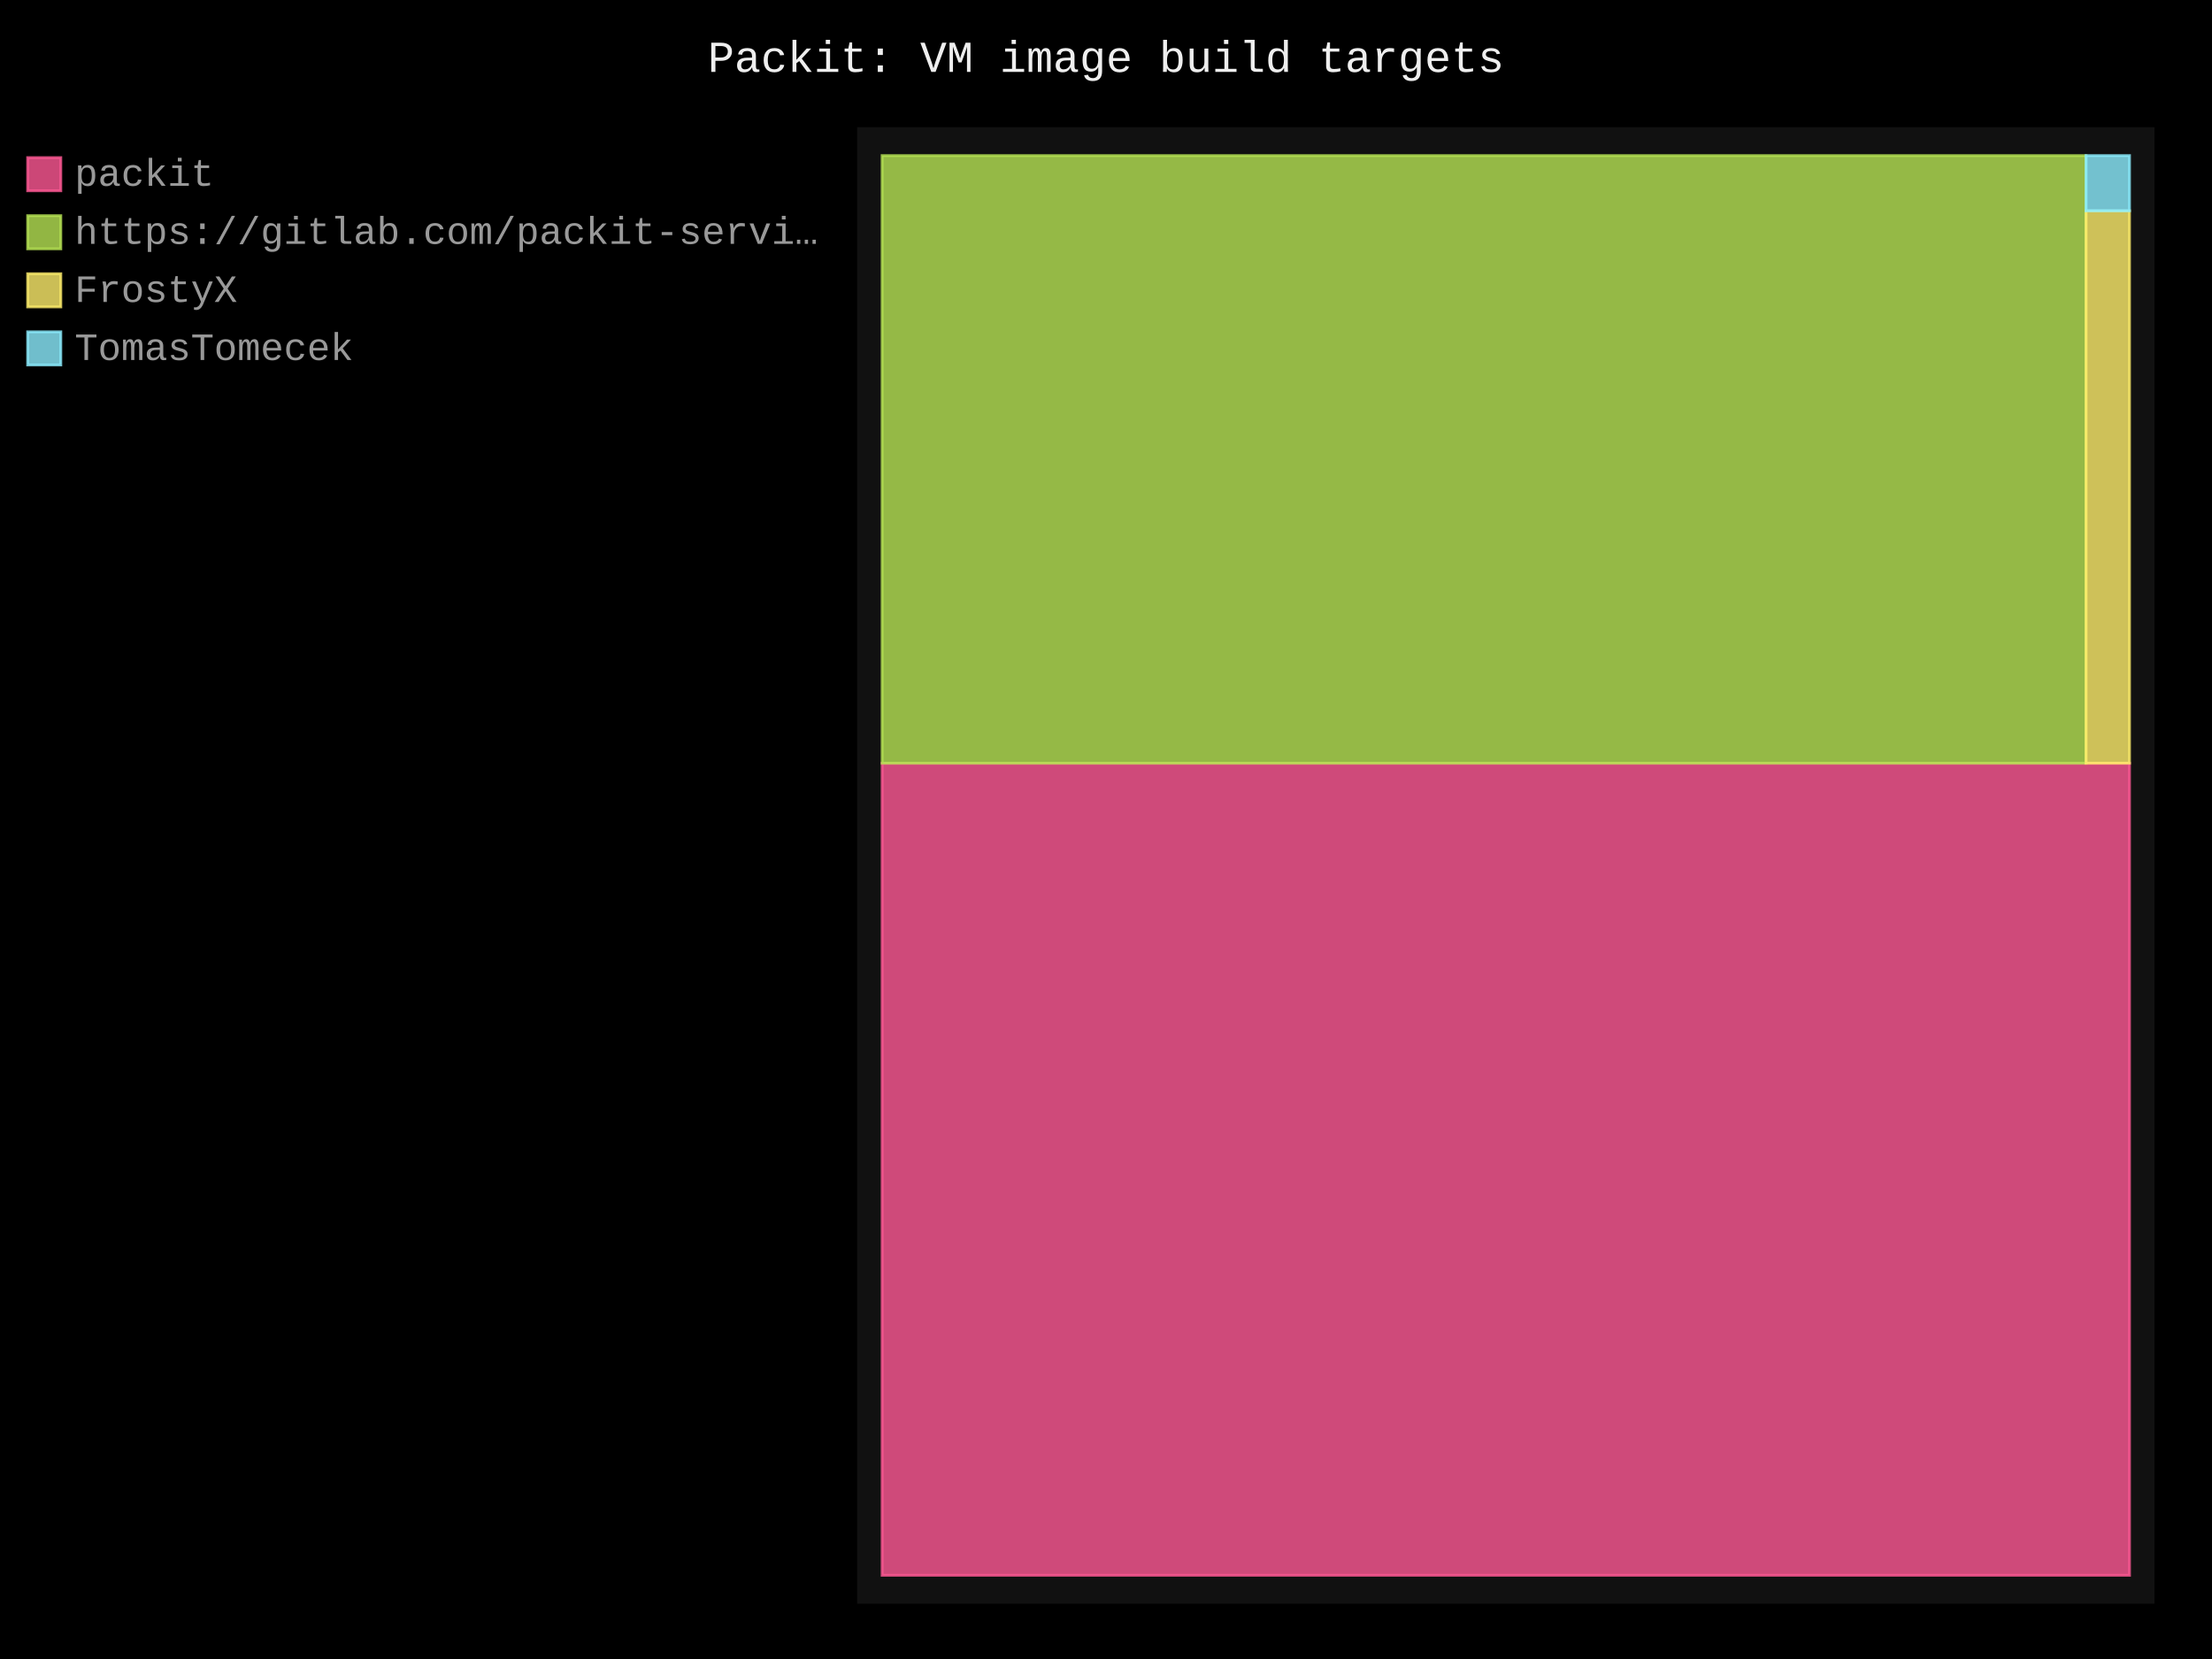
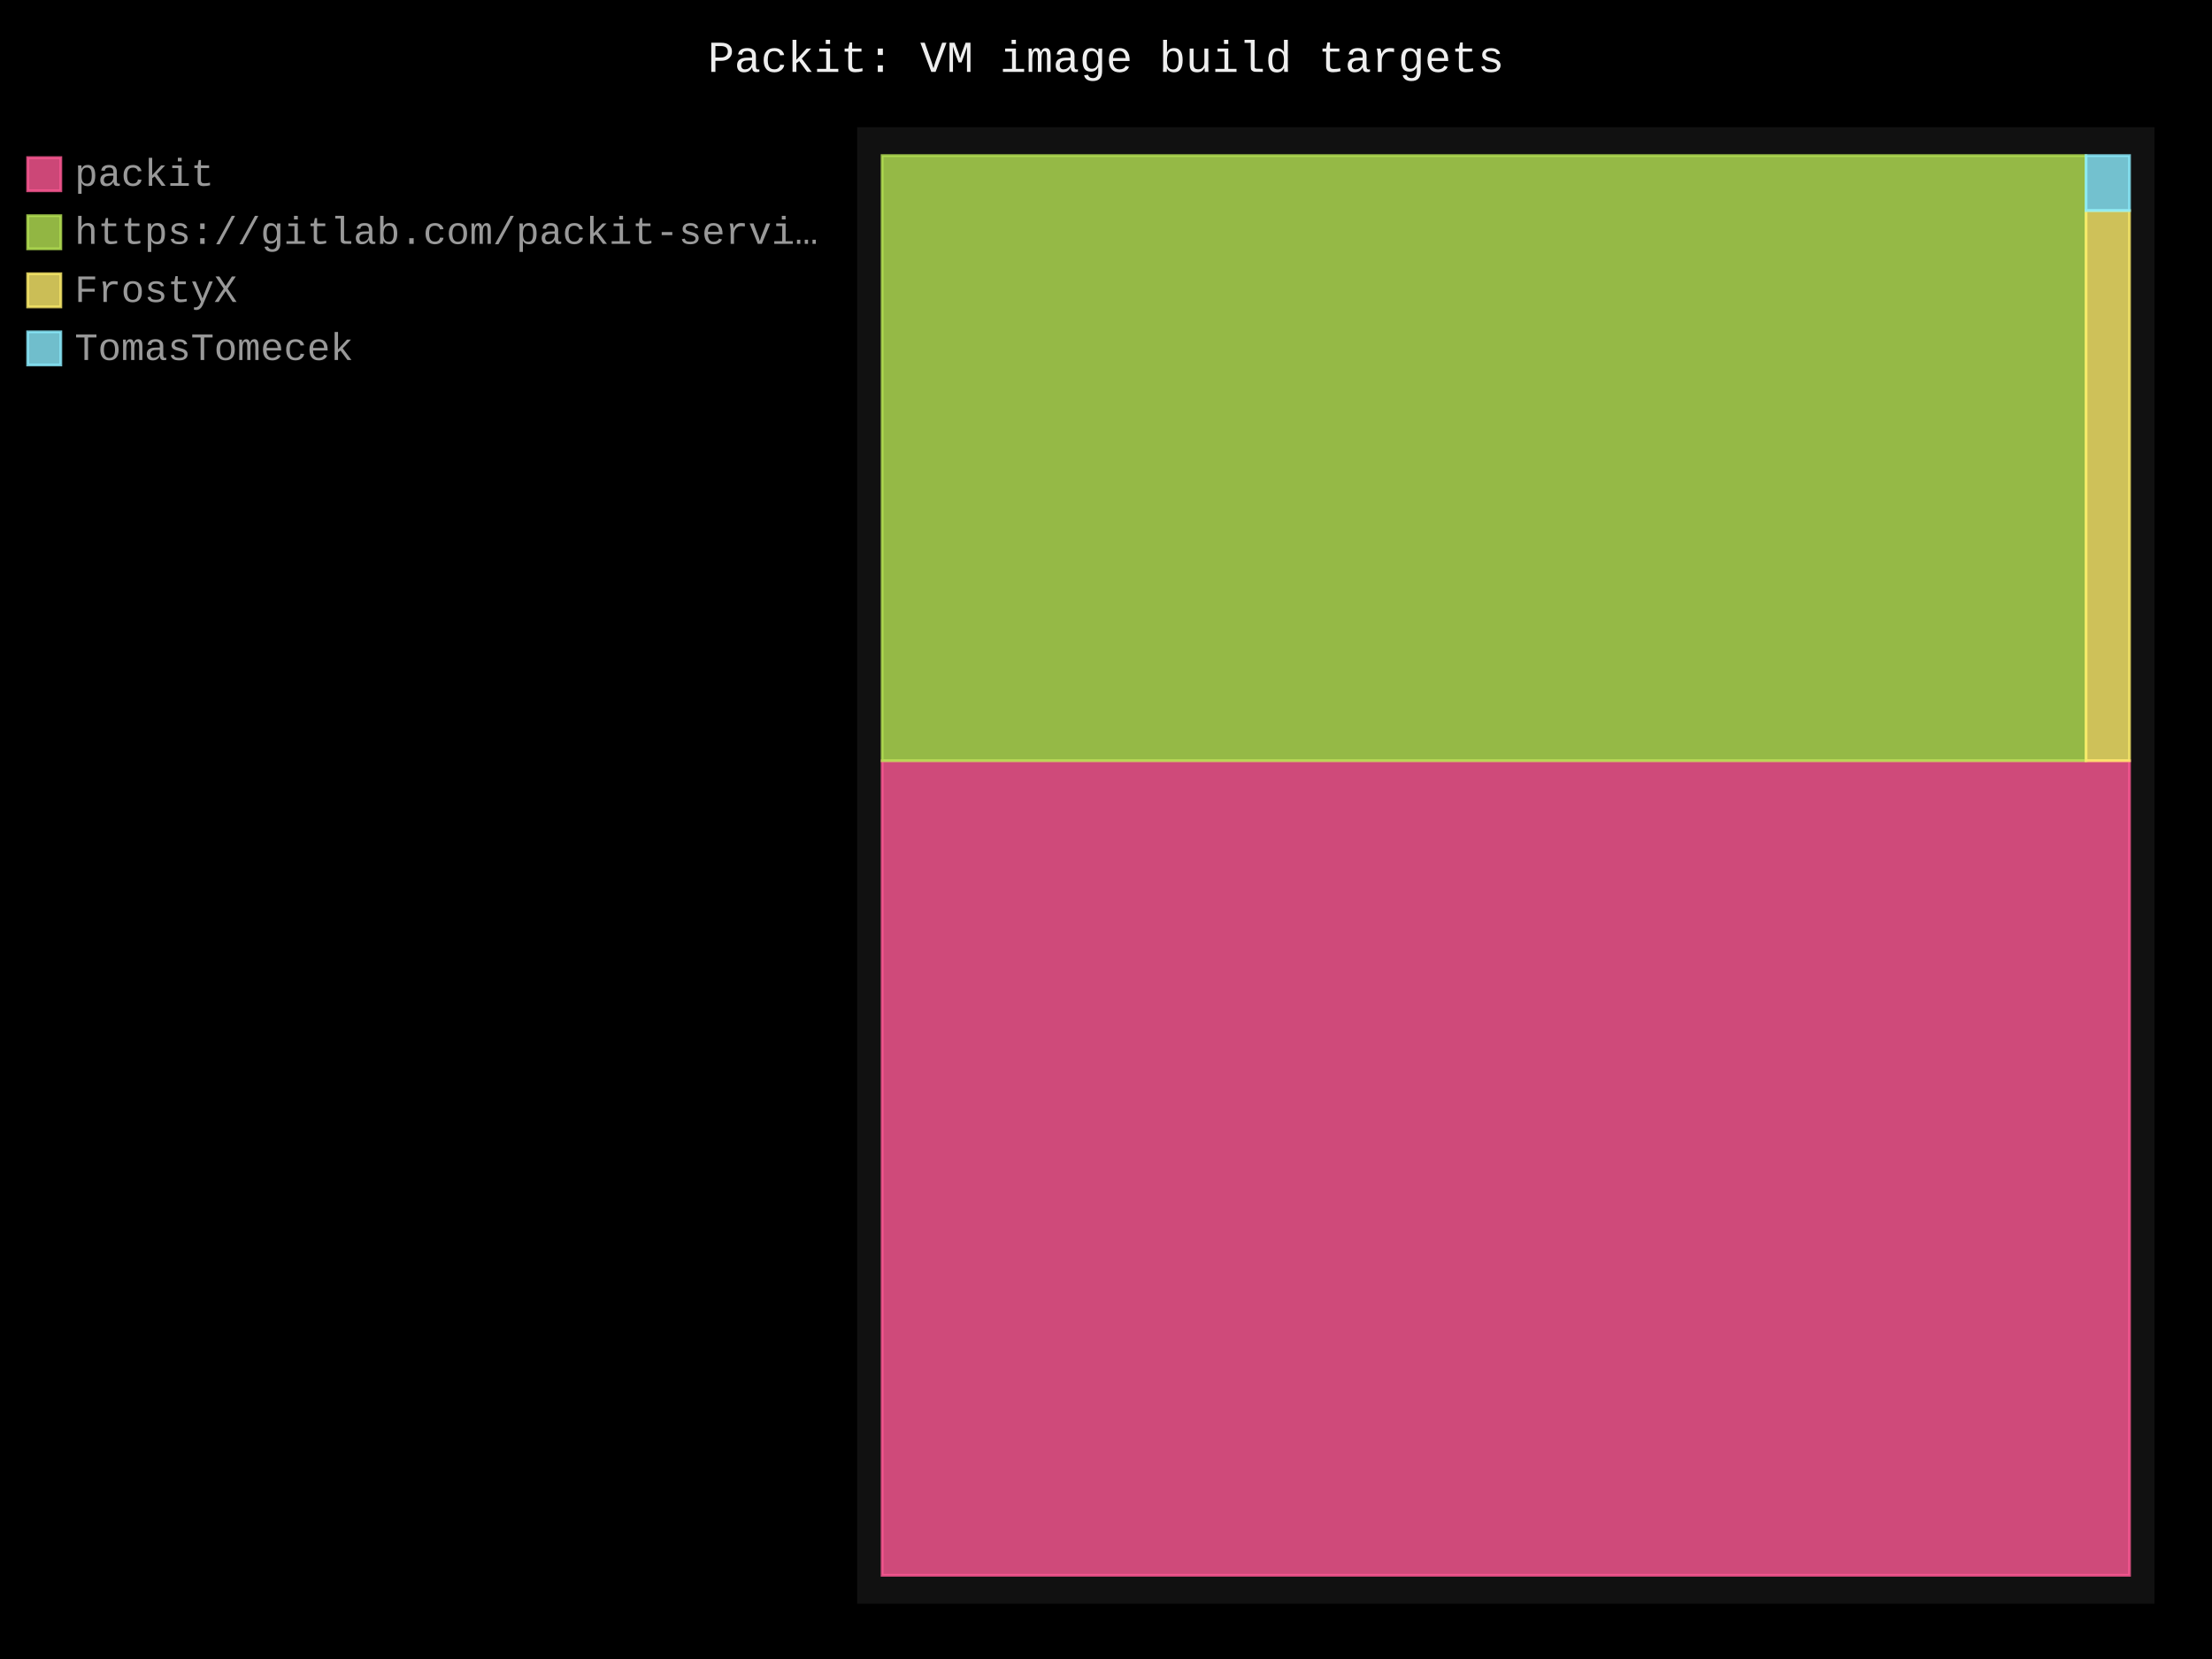
- <svg xmlns="http://www.w3.org/2000/svg" id="chart-2bb5eb15-35ff-4d4c-b5c8-5957888a2d3f" class="pygal-chart" viewBox="0 0 800 600">
+ <svg xmlns="http://www.w3.org/2000/svg" id="chart-d52ecfd9-bfc7-48c2-805f-3452001adfb7" class="pygal-chart" viewBox="0 0 800 600">
  <defs>
-     <style type="text/css">#chart-2bb5eb15-35ff-4d4c-b5c8-5957888a2d3f{-webkit-user-select:none;-webkit-font-smoothing:antialiased;font-family:Consolas,"Liberation Mono",Menlo,Courier,monospace}#chart-2bb5eb15-35ff-4d4c-b5c8-5957888a2d3f .title{font-family:Consolas,"Liberation Mono",Menlo,Courier,monospace;font-size:16px}#chart-2bb5eb15-35ff-4d4c-b5c8-5957888a2d3f .legends .legend text{font-family:Consolas,"Liberation Mono",Menlo,Courier,monospace;font-size:14px}#chart-2bb5eb15-35ff-4d4c-b5c8-5957888a2d3f .axis text{font-family:Consolas,"Liberation Mono",Menlo,Courier,monospace;font-size:10px}#chart-2bb5eb15-35ff-4d4c-b5c8-5957888a2d3f .axis text.major{font-family:Consolas,"Liberation Mono",Menlo,Courier,monospace;font-size:10px}#chart-2bb5eb15-35ff-4d4c-b5c8-5957888a2d3f .text-overlay text.value{font-family:Consolas,"Liberation Mono",Menlo,Courier,monospace;font-size:16px}#chart-2bb5eb15-35ff-4d4c-b5c8-5957888a2d3f .text-overlay text.label{font-family:Consolas,"Liberation Mono",Menlo,Courier,monospace;font-size:10px}#chart-2bb5eb15-35ff-4d4c-b5c8-5957888a2d3f .tooltip{font-family:Consolas,"Liberation Mono",Menlo,Courier,monospace;font-size:14px}#chart-2bb5eb15-35ff-4d4c-b5c8-5957888a2d3f text.no_data{font-family:Consolas,"Liberation Mono",Menlo,Courier,monospace;font-size:64px}
- #chart-2bb5eb15-35ff-4d4c-b5c8-5957888a2d3f{background-color:black}#chart-2bb5eb15-35ff-4d4c-b5c8-5957888a2d3f path,#chart-2bb5eb15-35ff-4d4c-b5c8-5957888a2d3f line,#chart-2bb5eb15-35ff-4d4c-b5c8-5957888a2d3f rect,#chart-2bb5eb15-35ff-4d4c-b5c8-5957888a2d3f circle{-webkit-transition:250ms;-moz-transition:250ms;transition:250ms}#chart-2bb5eb15-35ff-4d4c-b5c8-5957888a2d3f .graph &gt; .background{fill:black}#chart-2bb5eb15-35ff-4d4c-b5c8-5957888a2d3f .plot &gt; .background{fill:#111}#chart-2bb5eb15-35ff-4d4c-b5c8-5957888a2d3f .graph{fill:#999}#chart-2bb5eb15-35ff-4d4c-b5c8-5957888a2d3f text.no_data{fill:#eee}#chart-2bb5eb15-35ff-4d4c-b5c8-5957888a2d3f .title{fill:#eee}#chart-2bb5eb15-35ff-4d4c-b5c8-5957888a2d3f .legends .legend text{fill:#999}#chart-2bb5eb15-35ff-4d4c-b5c8-5957888a2d3f .legends .legend:hover text{fill:#eee}#chart-2bb5eb15-35ff-4d4c-b5c8-5957888a2d3f .axis .line{stroke:#eee}#chart-2bb5eb15-35ff-4d4c-b5c8-5957888a2d3f .axis .guide.line{stroke:#555}#chart-2bb5eb15-35ff-4d4c-b5c8-5957888a2d3f .axis .major.line{stroke:#999}#chart-2bb5eb15-35ff-4d4c-b5c8-5957888a2d3f .axis text.major{fill:#eee}#chart-2bb5eb15-35ff-4d4c-b5c8-5957888a2d3f .axis.y .guides:hover .guide.line,#chart-2bb5eb15-35ff-4d4c-b5c8-5957888a2d3f .line-graph .axis.x .guides:hover .guide.line,#chart-2bb5eb15-35ff-4d4c-b5c8-5957888a2d3f .stackedline-graph .axis.x .guides:hover .guide.line,#chart-2bb5eb15-35ff-4d4c-b5c8-5957888a2d3f .xy-graph .axis.x .guides:hover .guide.line{stroke:#eee}#chart-2bb5eb15-35ff-4d4c-b5c8-5957888a2d3f .axis .guides:hover text{fill:#eee}#chart-2bb5eb15-35ff-4d4c-b5c8-5957888a2d3f .reactive{fill-opacity:.8;stroke-opacity:.8;stroke-width:1}#chart-2bb5eb15-35ff-4d4c-b5c8-5957888a2d3f .ci{stroke:#999}#chart-2bb5eb15-35ff-4d4c-b5c8-5957888a2d3f .reactive.active,#chart-2bb5eb15-35ff-4d4c-b5c8-5957888a2d3f .active .reactive{fill-opacity:.4;stroke-opacity:.9;stroke-width:4}#chart-2bb5eb15-35ff-4d4c-b5c8-5957888a2d3f .ci .reactive.active{stroke-width:1.5}#chart-2bb5eb15-35ff-4d4c-b5c8-5957888a2d3f .series text{fill:#eee}#chart-2bb5eb15-35ff-4d4c-b5c8-5957888a2d3f .tooltip rect{fill:#111;stroke:#eee;-webkit-transition:opacity 250ms;-moz-transition:opacity 250ms;transition:opacity 250ms}#chart-2bb5eb15-35ff-4d4c-b5c8-5957888a2d3f .tooltip .label{fill:#999}#chart-2bb5eb15-35ff-4d4c-b5c8-5957888a2d3f .tooltip .label{fill:#999}#chart-2bb5eb15-35ff-4d4c-b5c8-5957888a2d3f .tooltip .legend{font-size:.8em;fill:#555}#chart-2bb5eb15-35ff-4d4c-b5c8-5957888a2d3f .tooltip .x_label{font-size:.6em;fill:#eee}#chart-2bb5eb15-35ff-4d4c-b5c8-5957888a2d3f .tooltip .xlink{font-size:.5em;text-decoration:underline}#chart-2bb5eb15-35ff-4d4c-b5c8-5957888a2d3f .tooltip .value{font-size:1.5em}#chart-2bb5eb15-35ff-4d4c-b5c8-5957888a2d3f .bound{font-size:.5em}#chart-2bb5eb15-35ff-4d4c-b5c8-5957888a2d3f .max-value{font-size:.75em;fill:#555}#chart-2bb5eb15-35ff-4d4c-b5c8-5957888a2d3f .map-element{fill:#111;stroke:#555 !important}#chart-2bb5eb15-35ff-4d4c-b5c8-5957888a2d3f .map-element .reactive{fill-opacity:inherit;stroke-opacity:inherit}#chart-2bb5eb15-35ff-4d4c-b5c8-5957888a2d3f .color-0,#chart-2bb5eb15-35ff-4d4c-b5c8-5957888a2d3f .color-0 a:visited{stroke:#ff5995;fill:#ff5995}#chart-2bb5eb15-35ff-4d4c-b5c8-5957888a2d3f .color-1,#chart-2bb5eb15-35ff-4d4c-b5c8-5957888a2d3f .color-1 a:visited{stroke:#b6e354;fill:#b6e354}#chart-2bb5eb15-35ff-4d4c-b5c8-5957888a2d3f .color-2,#chart-2bb5eb15-35ff-4d4c-b5c8-5957888a2d3f .color-2 a:visited{stroke:#feed6c;fill:#feed6c}#chart-2bb5eb15-35ff-4d4c-b5c8-5957888a2d3f .color-3,#chart-2bb5eb15-35ff-4d4c-b5c8-5957888a2d3f .color-3 a:visited{stroke:#8cedff;fill:#8cedff}#chart-2bb5eb15-35ff-4d4c-b5c8-5957888a2d3f .text-overlay .color-0 text{fill:black}#chart-2bb5eb15-35ff-4d4c-b5c8-5957888a2d3f .text-overlay .color-1 text{fill:black}#chart-2bb5eb15-35ff-4d4c-b5c8-5957888a2d3f .text-overlay .color-2 text{fill:black}#chart-2bb5eb15-35ff-4d4c-b5c8-5957888a2d3f .text-overlay .color-3 text{fill:black}
- #chart-2bb5eb15-35ff-4d4c-b5c8-5957888a2d3f text.no_data{text-anchor:middle}#chart-2bb5eb15-35ff-4d4c-b5c8-5957888a2d3f .guide.line{fill:none}#chart-2bb5eb15-35ff-4d4c-b5c8-5957888a2d3f .centered{text-anchor:middle}#chart-2bb5eb15-35ff-4d4c-b5c8-5957888a2d3f .title{text-anchor:middle}#chart-2bb5eb15-35ff-4d4c-b5c8-5957888a2d3f .legends .legend text{fill-opacity:1}#chart-2bb5eb15-35ff-4d4c-b5c8-5957888a2d3f .axis.x text{text-anchor:middle}#chart-2bb5eb15-35ff-4d4c-b5c8-5957888a2d3f .axis.x:not(.web) text[transform]{text-anchor:start}#chart-2bb5eb15-35ff-4d4c-b5c8-5957888a2d3f .axis.x:not(.web) text[transform].backwards{text-anchor:end}#chart-2bb5eb15-35ff-4d4c-b5c8-5957888a2d3f .axis.y text{text-anchor:end}#chart-2bb5eb15-35ff-4d4c-b5c8-5957888a2d3f .axis.y text[transform].backwards{text-anchor:start}#chart-2bb5eb15-35ff-4d4c-b5c8-5957888a2d3f .axis.y2 text{text-anchor:start}#chart-2bb5eb15-35ff-4d4c-b5c8-5957888a2d3f .axis.y2 text[transform].backwards{text-anchor:end}#chart-2bb5eb15-35ff-4d4c-b5c8-5957888a2d3f .axis .guide.line{stroke-dasharray:4,4;stroke:black}#chart-2bb5eb15-35ff-4d4c-b5c8-5957888a2d3f .axis .major.guide.line{stroke-dasharray:6,6;stroke:black}#chart-2bb5eb15-35ff-4d4c-b5c8-5957888a2d3f .horizontal .axis.y .guide.line,#chart-2bb5eb15-35ff-4d4c-b5c8-5957888a2d3f .horizontal .axis.y2 .guide.line,#chart-2bb5eb15-35ff-4d4c-b5c8-5957888a2d3f .vertical .axis.x .guide.line{opacity:0}#chart-2bb5eb15-35ff-4d4c-b5c8-5957888a2d3f .horizontal .axis.always_show .guide.line,#chart-2bb5eb15-35ff-4d4c-b5c8-5957888a2d3f .vertical .axis.always_show .guide.line{opacity:1 !important}#chart-2bb5eb15-35ff-4d4c-b5c8-5957888a2d3f .axis.y .guides:hover .guide.line,#chart-2bb5eb15-35ff-4d4c-b5c8-5957888a2d3f .axis.y2 .guides:hover .guide.line,#chart-2bb5eb15-35ff-4d4c-b5c8-5957888a2d3f .axis.x .guides:hover .guide.line{opacity:1}#chart-2bb5eb15-35ff-4d4c-b5c8-5957888a2d3f .axis .guides:hover text{opacity:1}#chart-2bb5eb15-35ff-4d4c-b5c8-5957888a2d3f .nofill{fill:none}#chart-2bb5eb15-35ff-4d4c-b5c8-5957888a2d3f .subtle-fill{fill-opacity:.2}#chart-2bb5eb15-35ff-4d4c-b5c8-5957888a2d3f .dot{stroke-width:1px;fill-opacity:1;stroke-opacity:1}#chart-2bb5eb15-35ff-4d4c-b5c8-5957888a2d3f .dot.active{stroke-width:5px}#chart-2bb5eb15-35ff-4d4c-b5c8-5957888a2d3f .dot.negative{fill:transparent}#chart-2bb5eb15-35ff-4d4c-b5c8-5957888a2d3f text,#chart-2bb5eb15-35ff-4d4c-b5c8-5957888a2d3f tspan{stroke:none !important}#chart-2bb5eb15-35ff-4d4c-b5c8-5957888a2d3f .series text.active{opacity:1}#chart-2bb5eb15-35ff-4d4c-b5c8-5957888a2d3f .tooltip rect{fill-opacity:.95;stroke-width:.5}#chart-2bb5eb15-35ff-4d4c-b5c8-5957888a2d3f .tooltip text{fill-opacity:1}#chart-2bb5eb15-35ff-4d4c-b5c8-5957888a2d3f .showable{visibility:hidden}#chart-2bb5eb15-35ff-4d4c-b5c8-5957888a2d3f .showable.shown{visibility:visible}#chart-2bb5eb15-35ff-4d4c-b5c8-5957888a2d3f .gauge-background{fill:rgba(229,229,229,1);stroke:none}#chart-2bb5eb15-35ff-4d4c-b5c8-5957888a2d3f .bg-lines{stroke:black;stroke-width:2px}</style>
+     <style type="text/css">#chart-d52ecfd9-bfc7-48c2-805f-3452001adfb7{-webkit-user-select:none;-webkit-font-smoothing:antialiased;font-family:Consolas,"Liberation Mono",Menlo,Courier,monospace}#chart-d52ecfd9-bfc7-48c2-805f-3452001adfb7 .title{font-family:Consolas,"Liberation Mono",Menlo,Courier,monospace;font-size:16px}#chart-d52ecfd9-bfc7-48c2-805f-3452001adfb7 .legends .legend text{font-family:Consolas,"Liberation Mono",Menlo,Courier,monospace;font-size:14px}#chart-d52ecfd9-bfc7-48c2-805f-3452001adfb7 .axis text{font-family:Consolas,"Liberation Mono",Menlo,Courier,monospace;font-size:10px}#chart-d52ecfd9-bfc7-48c2-805f-3452001adfb7 .axis text.major{font-family:Consolas,"Liberation Mono",Menlo,Courier,monospace;font-size:10px}#chart-d52ecfd9-bfc7-48c2-805f-3452001adfb7 .text-overlay text.value{font-family:Consolas,"Liberation Mono",Menlo,Courier,monospace;font-size:16px}#chart-d52ecfd9-bfc7-48c2-805f-3452001adfb7 .text-overlay text.label{font-family:Consolas,"Liberation Mono",Menlo,Courier,monospace;font-size:10px}#chart-d52ecfd9-bfc7-48c2-805f-3452001adfb7 .tooltip{font-family:Consolas,"Liberation Mono",Menlo,Courier,monospace;font-size:14px}#chart-d52ecfd9-bfc7-48c2-805f-3452001adfb7 text.no_data{font-family:Consolas,"Liberation Mono",Menlo,Courier,monospace;font-size:64px}
+ #chart-d52ecfd9-bfc7-48c2-805f-3452001adfb7{background-color:black}#chart-d52ecfd9-bfc7-48c2-805f-3452001adfb7 path,#chart-d52ecfd9-bfc7-48c2-805f-3452001adfb7 line,#chart-d52ecfd9-bfc7-48c2-805f-3452001adfb7 rect,#chart-d52ecfd9-bfc7-48c2-805f-3452001adfb7 circle{-webkit-transition:250ms;-moz-transition:250ms;transition:250ms}#chart-d52ecfd9-bfc7-48c2-805f-3452001adfb7 .graph &gt; .background{fill:black}#chart-d52ecfd9-bfc7-48c2-805f-3452001adfb7 .plot &gt; .background{fill:#111}#chart-d52ecfd9-bfc7-48c2-805f-3452001adfb7 .graph{fill:#999}#chart-d52ecfd9-bfc7-48c2-805f-3452001adfb7 text.no_data{fill:#eee}#chart-d52ecfd9-bfc7-48c2-805f-3452001adfb7 .title{fill:#eee}#chart-d52ecfd9-bfc7-48c2-805f-3452001adfb7 .legends .legend text{fill:#999}#chart-d52ecfd9-bfc7-48c2-805f-3452001adfb7 .legends .legend:hover text{fill:#eee}#chart-d52ecfd9-bfc7-48c2-805f-3452001adfb7 .axis .line{stroke:#eee}#chart-d52ecfd9-bfc7-48c2-805f-3452001adfb7 .axis .guide.line{stroke:#555}#chart-d52ecfd9-bfc7-48c2-805f-3452001adfb7 .axis .major.line{stroke:#999}#chart-d52ecfd9-bfc7-48c2-805f-3452001adfb7 .axis text.major{fill:#eee}#chart-d52ecfd9-bfc7-48c2-805f-3452001adfb7 .axis.y .guides:hover .guide.line,#chart-d52ecfd9-bfc7-48c2-805f-3452001adfb7 .line-graph .axis.x .guides:hover .guide.line,#chart-d52ecfd9-bfc7-48c2-805f-3452001adfb7 .stackedline-graph .axis.x .guides:hover .guide.line,#chart-d52ecfd9-bfc7-48c2-805f-3452001adfb7 .xy-graph .axis.x .guides:hover .guide.line{stroke:#eee}#chart-d52ecfd9-bfc7-48c2-805f-3452001adfb7 .axis .guides:hover text{fill:#eee}#chart-d52ecfd9-bfc7-48c2-805f-3452001adfb7 .reactive{fill-opacity:.8;stroke-opacity:.8;stroke-width:1}#chart-d52ecfd9-bfc7-48c2-805f-3452001adfb7 .ci{stroke:#999}#chart-d52ecfd9-bfc7-48c2-805f-3452001adfb7 .reactive.active,#chart-d52ecfd9-bfc7-48c2-805f-3452001adfb7 .active .reactive{fill-opacity:.4;stroke-opacity:.9;stroke-width:4}#chart-d52ecfd9-bfc7-48c2-805f-3452001adfb7 .ci .reactive.active{stroke-width:1.5}#chart-d52ecfd9-bfc7-48c2-805f-3452001adfb7 .series text{fill:#eee}#chart-d52ecfd9-bfc7-48c2-805f-3452001adfb7 .tooltip rect{fill:#111;stroke:#eee;-webkit-transition:opacity 250ms;-moz-transition:opacity 250ms;transition:opacity 250ms}#chart-d52ecfd9-bfc7-48c2-805f-3452001adfb7 .tooltip .label{fill:#999}#chart-d52ecfd9-bfc7-48c2-805f-3452001adfb7 .tooltip .label{fill:#999}#chart-d52ecfd9-bfc7-48c2-805f-3452001adfb7 .tooltip .legend{font-size:.8em;fill:#555}#chart-d52ecfd9-bfc7-48c2-805f-3452001adfb7 .tooltip .x_label{font-size:.6em;fill:#eee}#chart-d52ecfd9-bfc7-48c2-805f-3452001adfb7 .tooltip .xlink{font-size:.5em;text-decoration:underline}#chart-d52ecfd9-bfc7-48c2-805f-3452001adfb7 .tooltip .value{font-size:1.5em}#chart-d52ecfd9-bfc7-48c2-805f-3452001adfb7 .bound{font-size:.5em}#chart-d52ecfd9-bfc7-48c2-805f-3452001adfb7 .max-value{font-size:.75em;fill:#555}#chart-d52ecfd9-bfc7-48c2-805f-3452001adfb7 .map-element{fill:#111;stroke:#555 !important}#chart-d52ecfd9-bfc7-48c2-805f-3452001adfb7 .map-element .reactive{fill-opacity:inherit;stroke-opacity:inherit}#chart-d52ecfd9-bfc7-48c2-805f-3452001adfb7 .color-0,#chart-d52ecfd9-bfc7-48c2-805f-3452001adfb7 .color-0 a:visited{stroke:#ff5995;fill:#ff5995}#chart-d52ecfd9-bfc7-48c2-805f-3452001adfb7 .color-1,#chart-d52ecfd9-bfc7-48c2-805f-3452001adfb7 .color-1 a:visited{stroke:#b6e354;fill:#b6e354}#chart-d52ecfd9-bfc7-48c2-805f-3452001adfb7 .color-2,#chart-d52ecfd9-bfc7-48c2-805f-3452001adfb7 .color-2 a:visited{stroke:#feed6c;fill:#feed6c}#chart-d52ecfd9-bfc7-48c2-805f-3452001adfb7 .color-3,#chart-d52ecfd9-bfc7-48c2-805f-3452001adfb7 .color-3 a:visited{stroke:#8cedff;fill:#8cedff}#chart-d52ecfd9-bfc7-48c2-805f-3452001adfb7 .text-overlay .color-0 text{fill:black}#chart-d52ecfd9-bfc7-48c2-805f-3452001adfb7 .text-overlay .color-1 text{fill:black}#chart-d52ecfd9-bfc7-48c2-805f-3452001adfb7 .text-overlay .color-2 text{fill:black}#chart-d52ecfd9-bfc7-48c2-805f-3452001adfb7 .text-overlay .color-3 text{fill:black}
+ #chart-d52ecfd9-bfc7-48c2-805f-3452001adfb7 text.no_data{text-anchor:middle}#chart-d52ecfd9-bfc7-48c2-805f-3452001adfb7 .guide.line{fill:none}#chart-d52ecfd9-bfc7-48c2-805f-3452001adfb7 .centered{text-anchor:middle}#chart-d52ecfd9-bfc7-48c2-805f-3452001adfb7 .title{text-anchor:middle}#chart-d52ecfd9-bfc7-48c2-805f-3452001adfb7 .legends .legend text{fill-opacity:1}#chart-d52ecfd9-bfc7-48c2-805f-3452001adfb7 .axis.x text{text-anchor:middle}#chart-d52ecfd9-bfc7-48c2-805f-3452001adfb7 .axis.x:not(.web) text[transform]{text-anchor:start}#chart-d52ecfd9-bfc7-48c2-805f-3452001adfb7 .axis.x:not(.web) text[transform].backwards{text-anchor:end}#chart-d52ecfd9-bfc7-48c2-805f-3452001adfb7 .axis.y text{text-anchor:end}#chart-d52ecfd9-bfc7-48c2-805f-3452001adfb7 .axis.y text[transform].backwards{text-anchor:start}#chart-d52ecfd9-bfc7-48c2-805f-3452001adfb7 .axis.y2 text{text-anchor:start}#chart-d52ecfd9-bfc7-48c2-805f-3452001adfb7 .axis.y2 text[transform].backwards{text-anchor:end}#chart-d52ecfd9-bfc7-48c2-805f-3452001adfb7 .axis .guide.line{stroke-dasharray:4,4;stroke:black}#chart-d52ecfd9-bfc7-48c2-805f-3452001adfb7 .axis .major.guide.line{stroke-dasharray:6,6;stroke:black}#chart-d52ecfd9-bfc7-48c2-805f-3452001adfb7 .horizontal .axis.y .guide.line,#chart-d52ecfd9-bfc7-48c2-805f-3452001adfb7 .horizontal .axis.y2 .guide.line,#chart-d52ecfd9-bfc7-48c2-805f-3452001adfb7 .vertical .axis.x .guide.line{opacity:0}#chart-d52ecfd9-bfc7-48c2-805f-3452001adfb7 .horizontal .axis.always_show .guide.line,#chart-d52ecfd9-bfc7-48c2-805f-3452001adfb7 .vertical .axis.always_show .guide.line{opacity:1 !important}#chart-d52ecfd9-bfc7-48c2-805f-3452001adfb7 .axis.y .guides:hover .guide.line,#chart-d52ecfd9-bfc7-48c2-805f-3452001adfb7 .axis.y2 .guides:hover .guide.line,#chart-d52ecfd9-bfc7-48c2-805f-3452001adfb7 .axis.x .guides:hover .guide.line{opacity:1}#chart-d52ecfd9-bfc7-48c2-805f-3452001adfb7 .axis .guides:hover text{opacity:1}#chart-d52ecfd9-bfc7-48c2-805f-3452001adfb7 .nofill{fill:none}#chart-d52ecfd9-bfc7-48c2-805f-3452001adfb7 .subtle-fill{fill-opacity:.2}#chart-d52ecfd9-bfc7-48c2-805f-3452001adfb7 .dot{stroke-width:1px;fill-opacity:1;stroke-opacity:1}#chart-d52ecfd9-bfc7-48c2-805f-3452001adfb7 .dot.active{stroke-width:5px}#chart-d52ecfd9-bfc7-48c2-805f-3452001adfb7 .dot.negative{fill:transparent}#chart-d52ecfd9-bfc7-48c2-805f-3452001adfb7 text,#chart-d52ecfd9-bfc7-48c2-805f-3452001adfb7 tspan{stroke:none !important}#chart-d52ecfd9-bfc7-48c2-805f-3452001adfb7 .series text.active{opacity:1}#chart-d52ecfd9-bfc7-48c2-805f-3452001adfb7 .tooltip rect{fill-opacity:.95;stroke-width:.5}#chart-d52ecfd9-bfc7-48c2-805f-3452001adfb7 .tooltip text{fill-opacity:1}#chart-d52ecfd9-bfc7-48c2-805f-3452001adfb7 .showable{visibility:hidden}#chart-d52ecfd9-bfc7-48c2-805f-3452001adfb7 .showable.shown{visibility:visible}#chart-d52ecfd9-bfc7-48c2-805f-3452001adfb7 .gauge-background{fill:rgba(229,229,229,1);stroke:none}#chart-d52ecfd9-bfc7-48c2-805f-3452001adfb7 .bg-lines{stroke:black;stroke-width:2px}</style>
  </defs>
  <g class="graph treemap-graph vertical">
    <rect x="0" y="0" width="800" height="600" class="background" />
    <g transform="translate(310, 46)" class="plot">
      <rect x="0" y="0" width="469.2" height="534" class="background" />
      <g class="series serie-0 color-0">
        <g class="rects">
          <g class="rect">
-             <rect x="9.023" y="230.025" width="451.154" height="293.706" class="rect reactive tooltip-trigger" />
+             <rect x="9.023" y="229.133" width="451.154" height="294.598" class="rect reactive tooltip-trigger" />
          </g>
        </g>
      </g>
      <g class="series serie-1 color-1">
        <g class="rects">
          <g class="rect">
-             <rect x="9.023" y="10.269" width="435.399" height="219.756" class="rect reactive tooltip-trigger" />
+             <rect x="9.023" y="10.269" width="435.399" height="218.864" class="rect reactive tooltip-trigger" />
          </g>
        </g>
      </g>
      <g class="series serie-2 color-2">
        <g class="rects">
          <g class="rect">
-             <rect x="444.422" y="30.247" width="15.755" height="199.778" class="rect reactive tooltip-trigger" />
+             <rect x="444.422" y="30.166" width="15.755" height="198.967" class="rect reactive tooltip-trigger" />
          </g>
        </g>
      </g>
      <g class="series serie-3 color-3">
        <g class="rects">
          <g class="rect">
-             <rect x="444.422" y="10.269" width="15.755" height="19.978" class="rect reactive tooltip-trigger" />
+             <rect x="444.422" y="10.269" width="15.755" height="19.897" class="rect reactive tooltip-trigger" />
          </g>
        </g>
      </g>
    </g>
    <g class="titles">
      <text x="400.0" y="26" class="title plot_title">Packit: VM image build targets</text>
    </g>
    <g transform="translate(310, 46)" class="plot overlay">
      <g class="series serie-0 color-0" />
      <g class="series serie-1 color-1" />
      <g class="series serie-2 color-2" />
      <g class="series serie-3 color-3" />
    </g>
    <g transform="translate(310, 46)" class="plot text-overlay">
      <g class="series serie-0 color-0" />
      <g class="series serie-1 color-1" />
      <g class="series serie-2 color-2" />
      <g class="series serie-3 color-3" />
    </g>
    <g transform="translate(310, 46)" class="plot tooltip-overlay">
      <g transform="translate(0 0)" style="opacity: 0" class="tooltip">
        <rect rx="0" ry="0" width="0" height="0" class="tooltip-box" />
        <g class="text" />
      </g>
    </g>
    <g transform="translate(10, 56)" class="legends">
      <g id="activate-serie-0" class="legend reactive activate-serie">
        <rect x="0.0" y="1.0" width="12" height="12" class="color-0 reactive" />
        <text x="17.0" y="11.2">packit</text>
      </g>
      <g id="activate-serie-1" class="legend reactive activate-serie">
        <rect x="0.0" y="22.0" width="12" height="12" class="color-1 reactive" />
        <text x="17.0" y="32.2">https://gitlab.com/packit-servi…</text>
      </g>
      <g id="activate-serie-2" class="legend reactive activate-serie">
        <rect x="0.0" y="43.0" width="12" height="12" class="color-2 reactive" />
        <text x="17.0" y="53.2">FrostyX</text>
      </g>
      <g id="activate-serie-3" class="legend reactive activate-serie">
        <rect x="0.0" y="64.0" width="12" height="12" class="color-3 reactive" />
        <text x="17.0" y="74.2">TomasTomecek</text>
      </g>
    </g>
    <g transform="translate(790, 56)" class="legends" />
  </g>
</svg>
